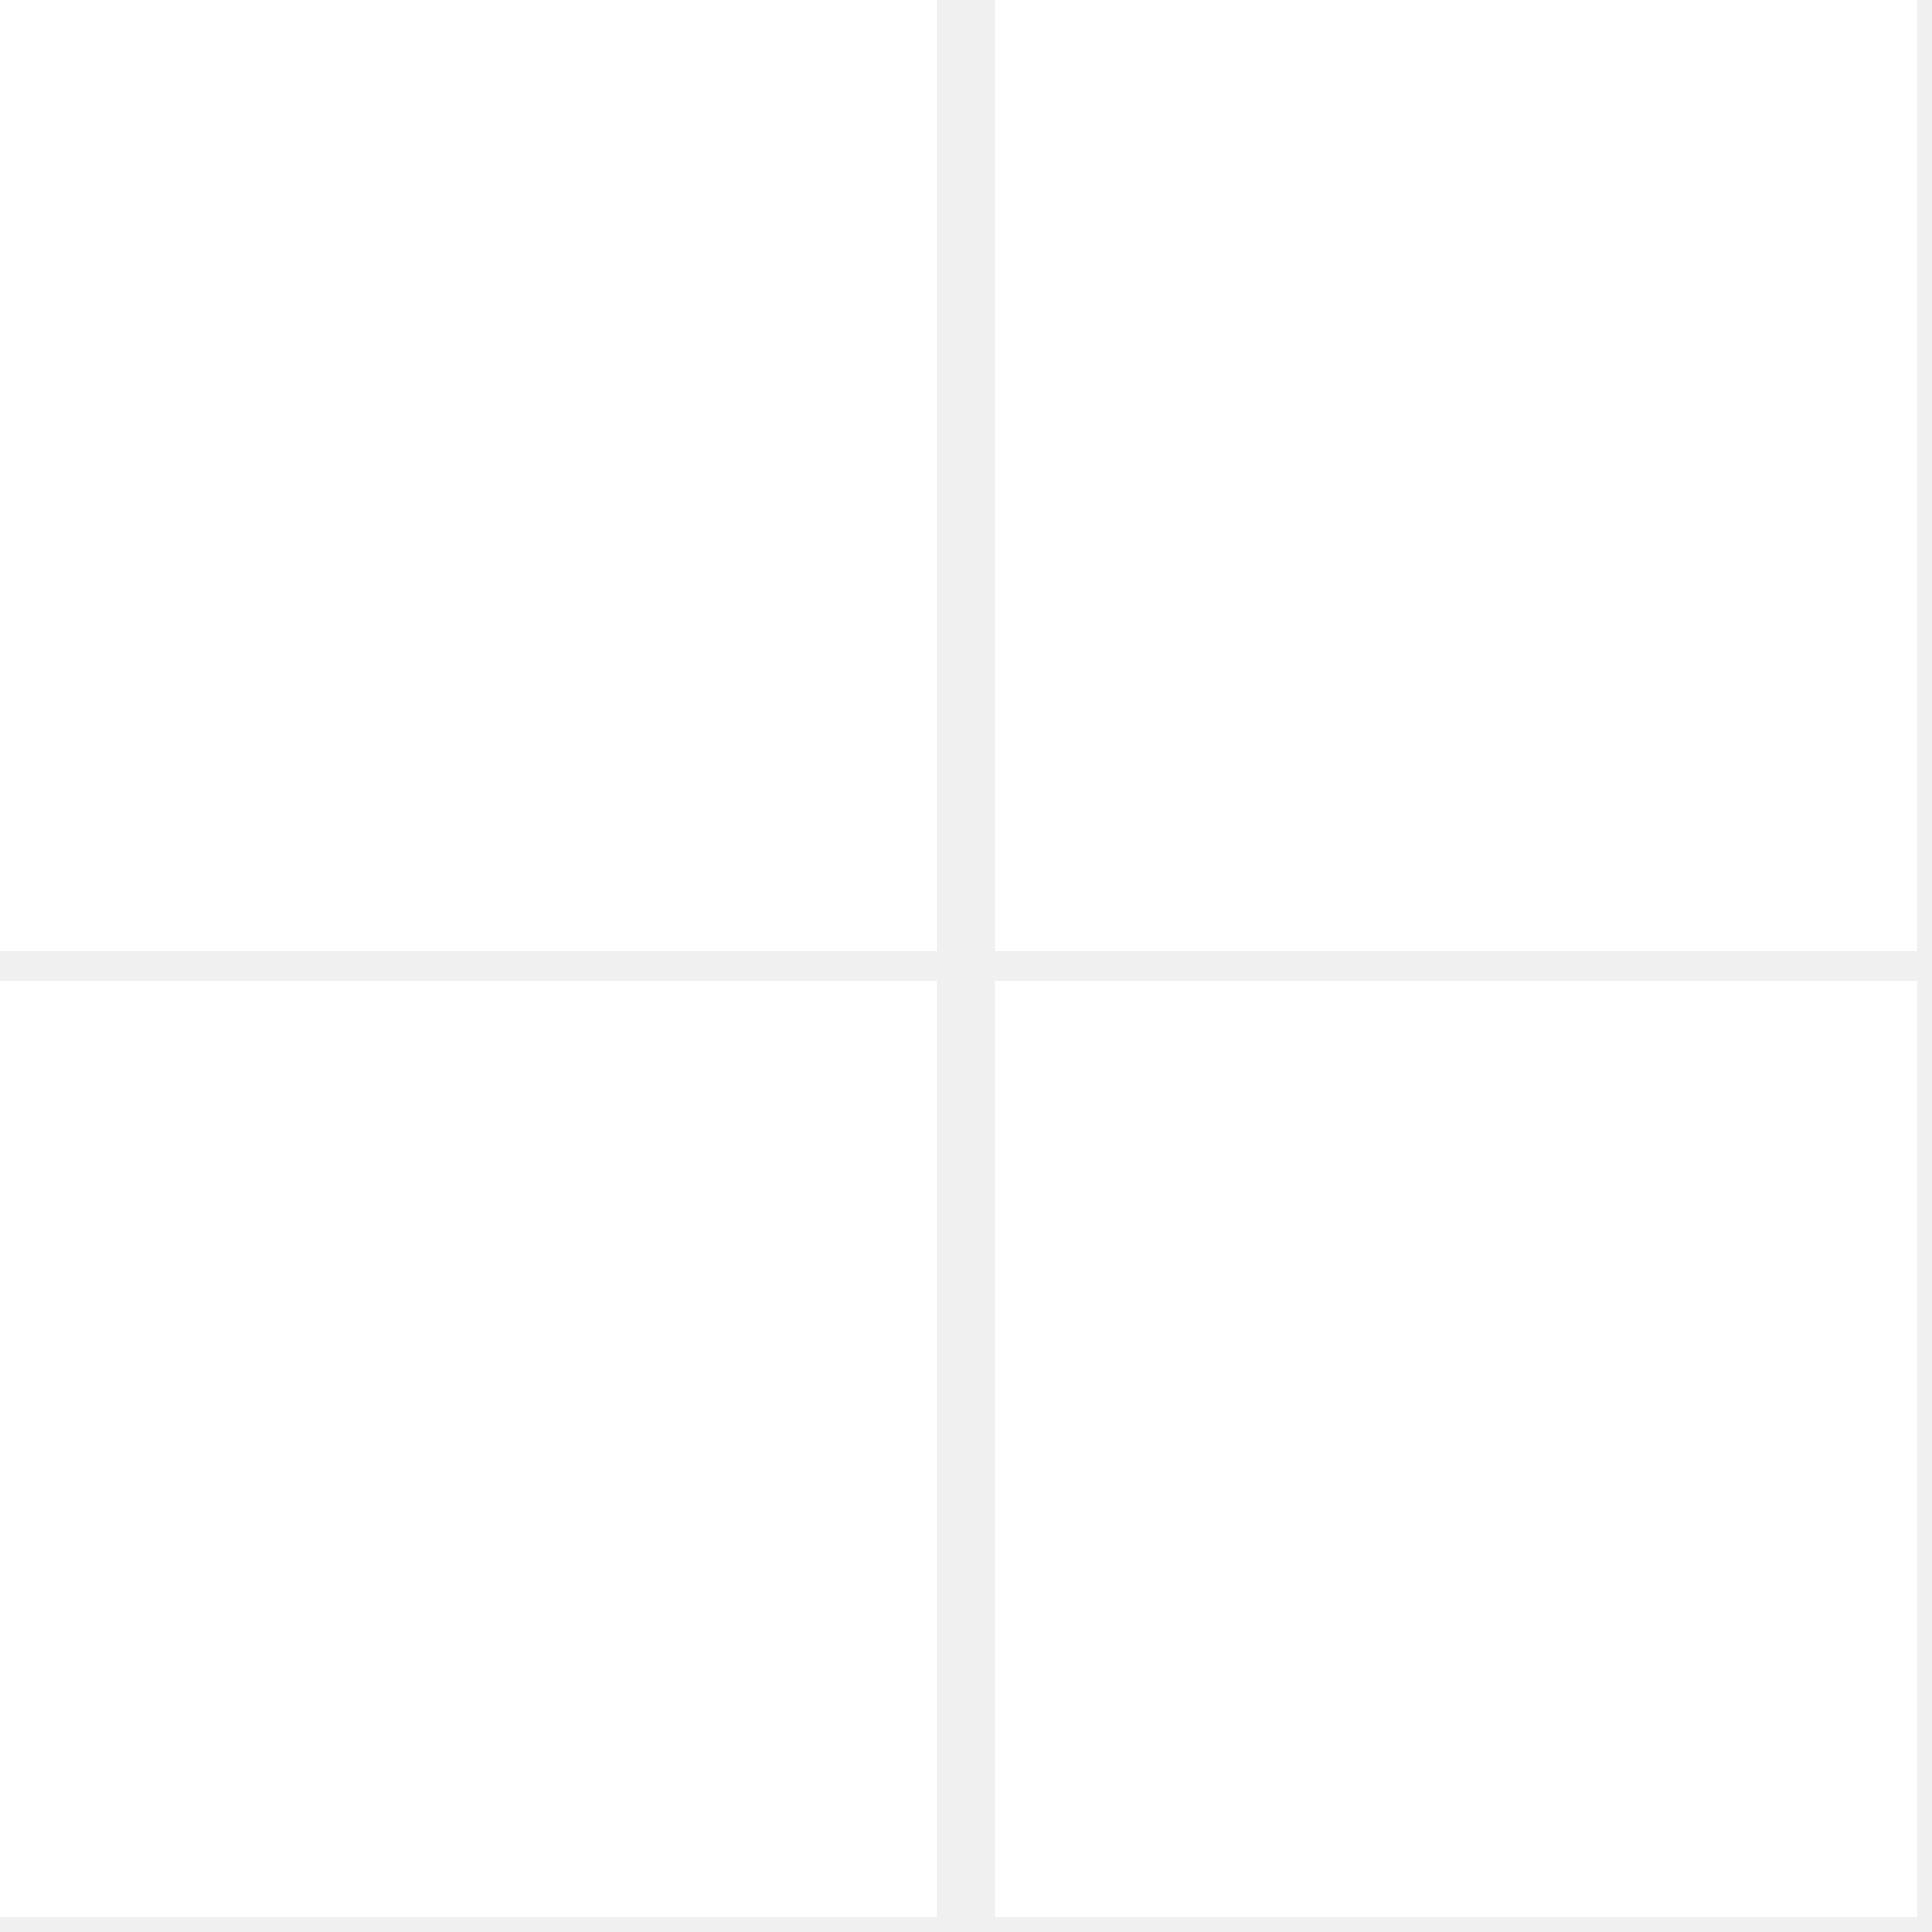
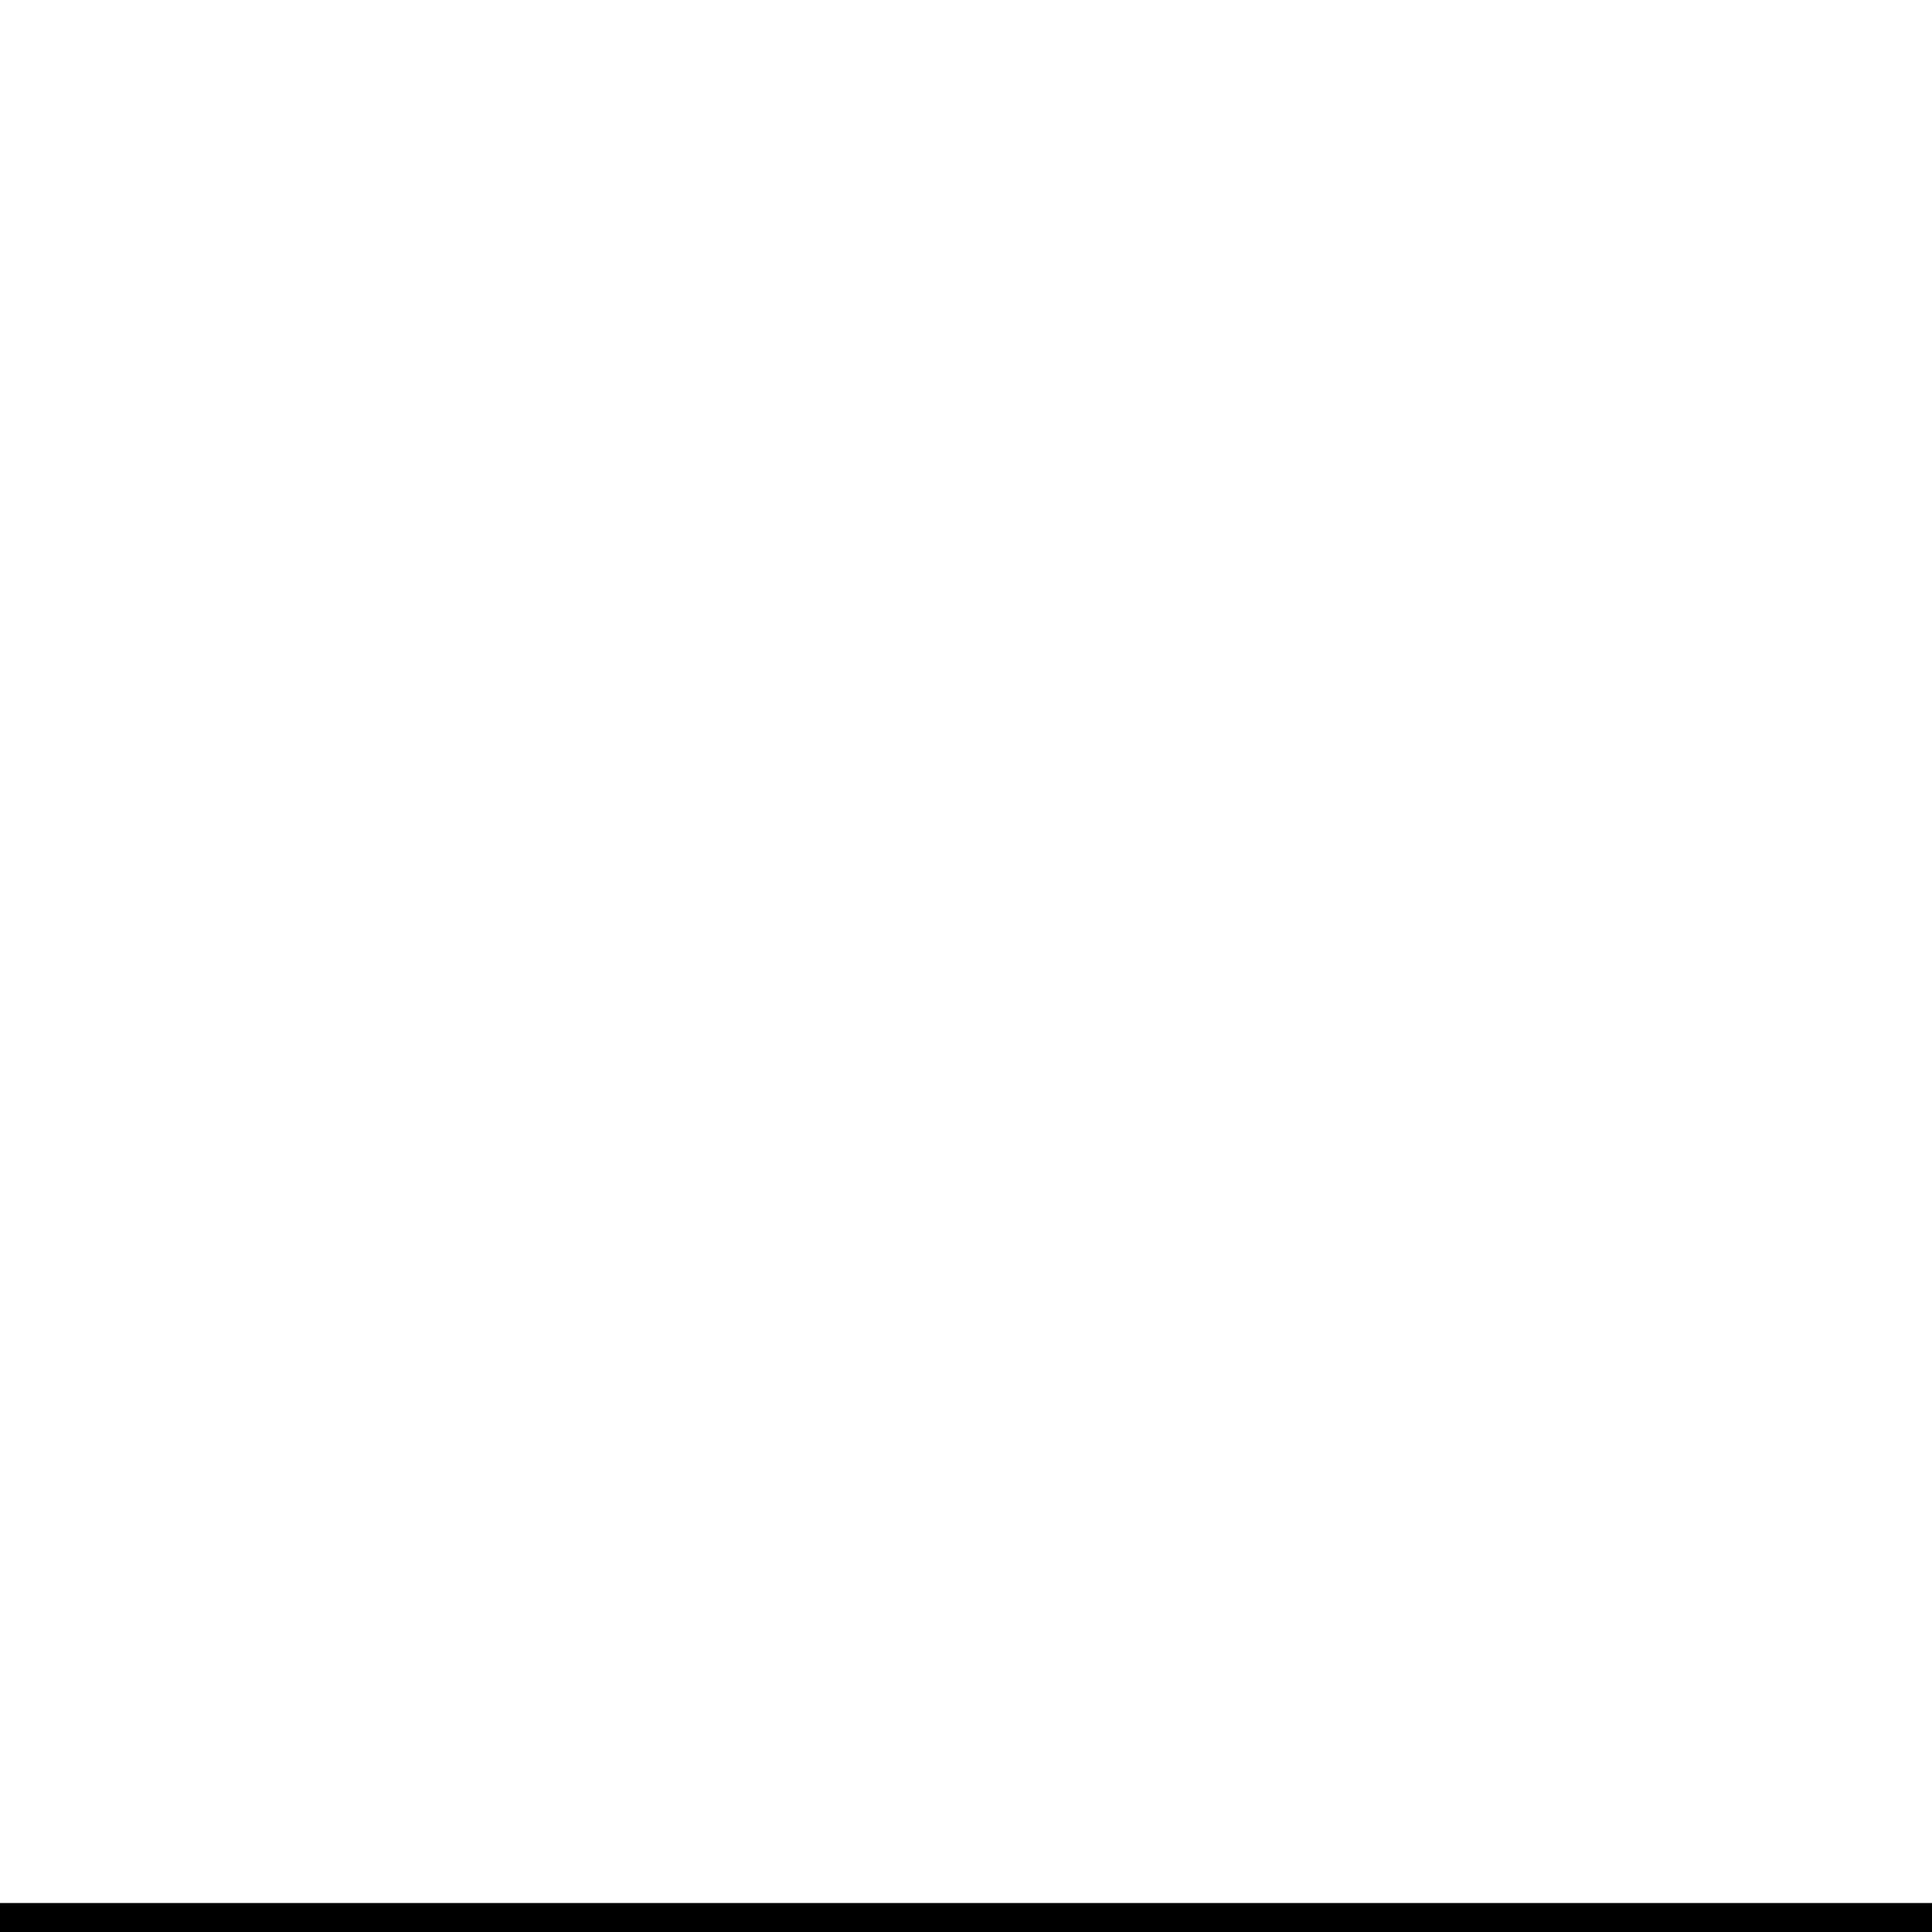
- <svg xmlns="http://www.w3.org/2000/svg" height="33" width="33">
-   <line x1="16.5" x2="16.5" y1="0" y2="33" stroke="rgb(240,240,240)" stroke-width="1" />
-   <line x1="0" x2="33" y1="16.5" y2="16.5" stroke="rgb(240,240,240)" stroke-width="0.5" />
-   <line x1="33" x2="33" y1="0" y2="33" stroke="rgb(240,240,240)" stroke-width="0.5" />
-   <line x1="0" x2="33" y1="33" y2="33" stroke="rgb(240,240,240)" stroke-width="0.5" />
+ <svg xmlns="http://www.w3.org/2000/svg" height="100" width="100">
+   <line x1="0" x2="100" y1="100" y2="100" stroke="rgb(0,0,0)" stroke-width="3" />
</svg>
